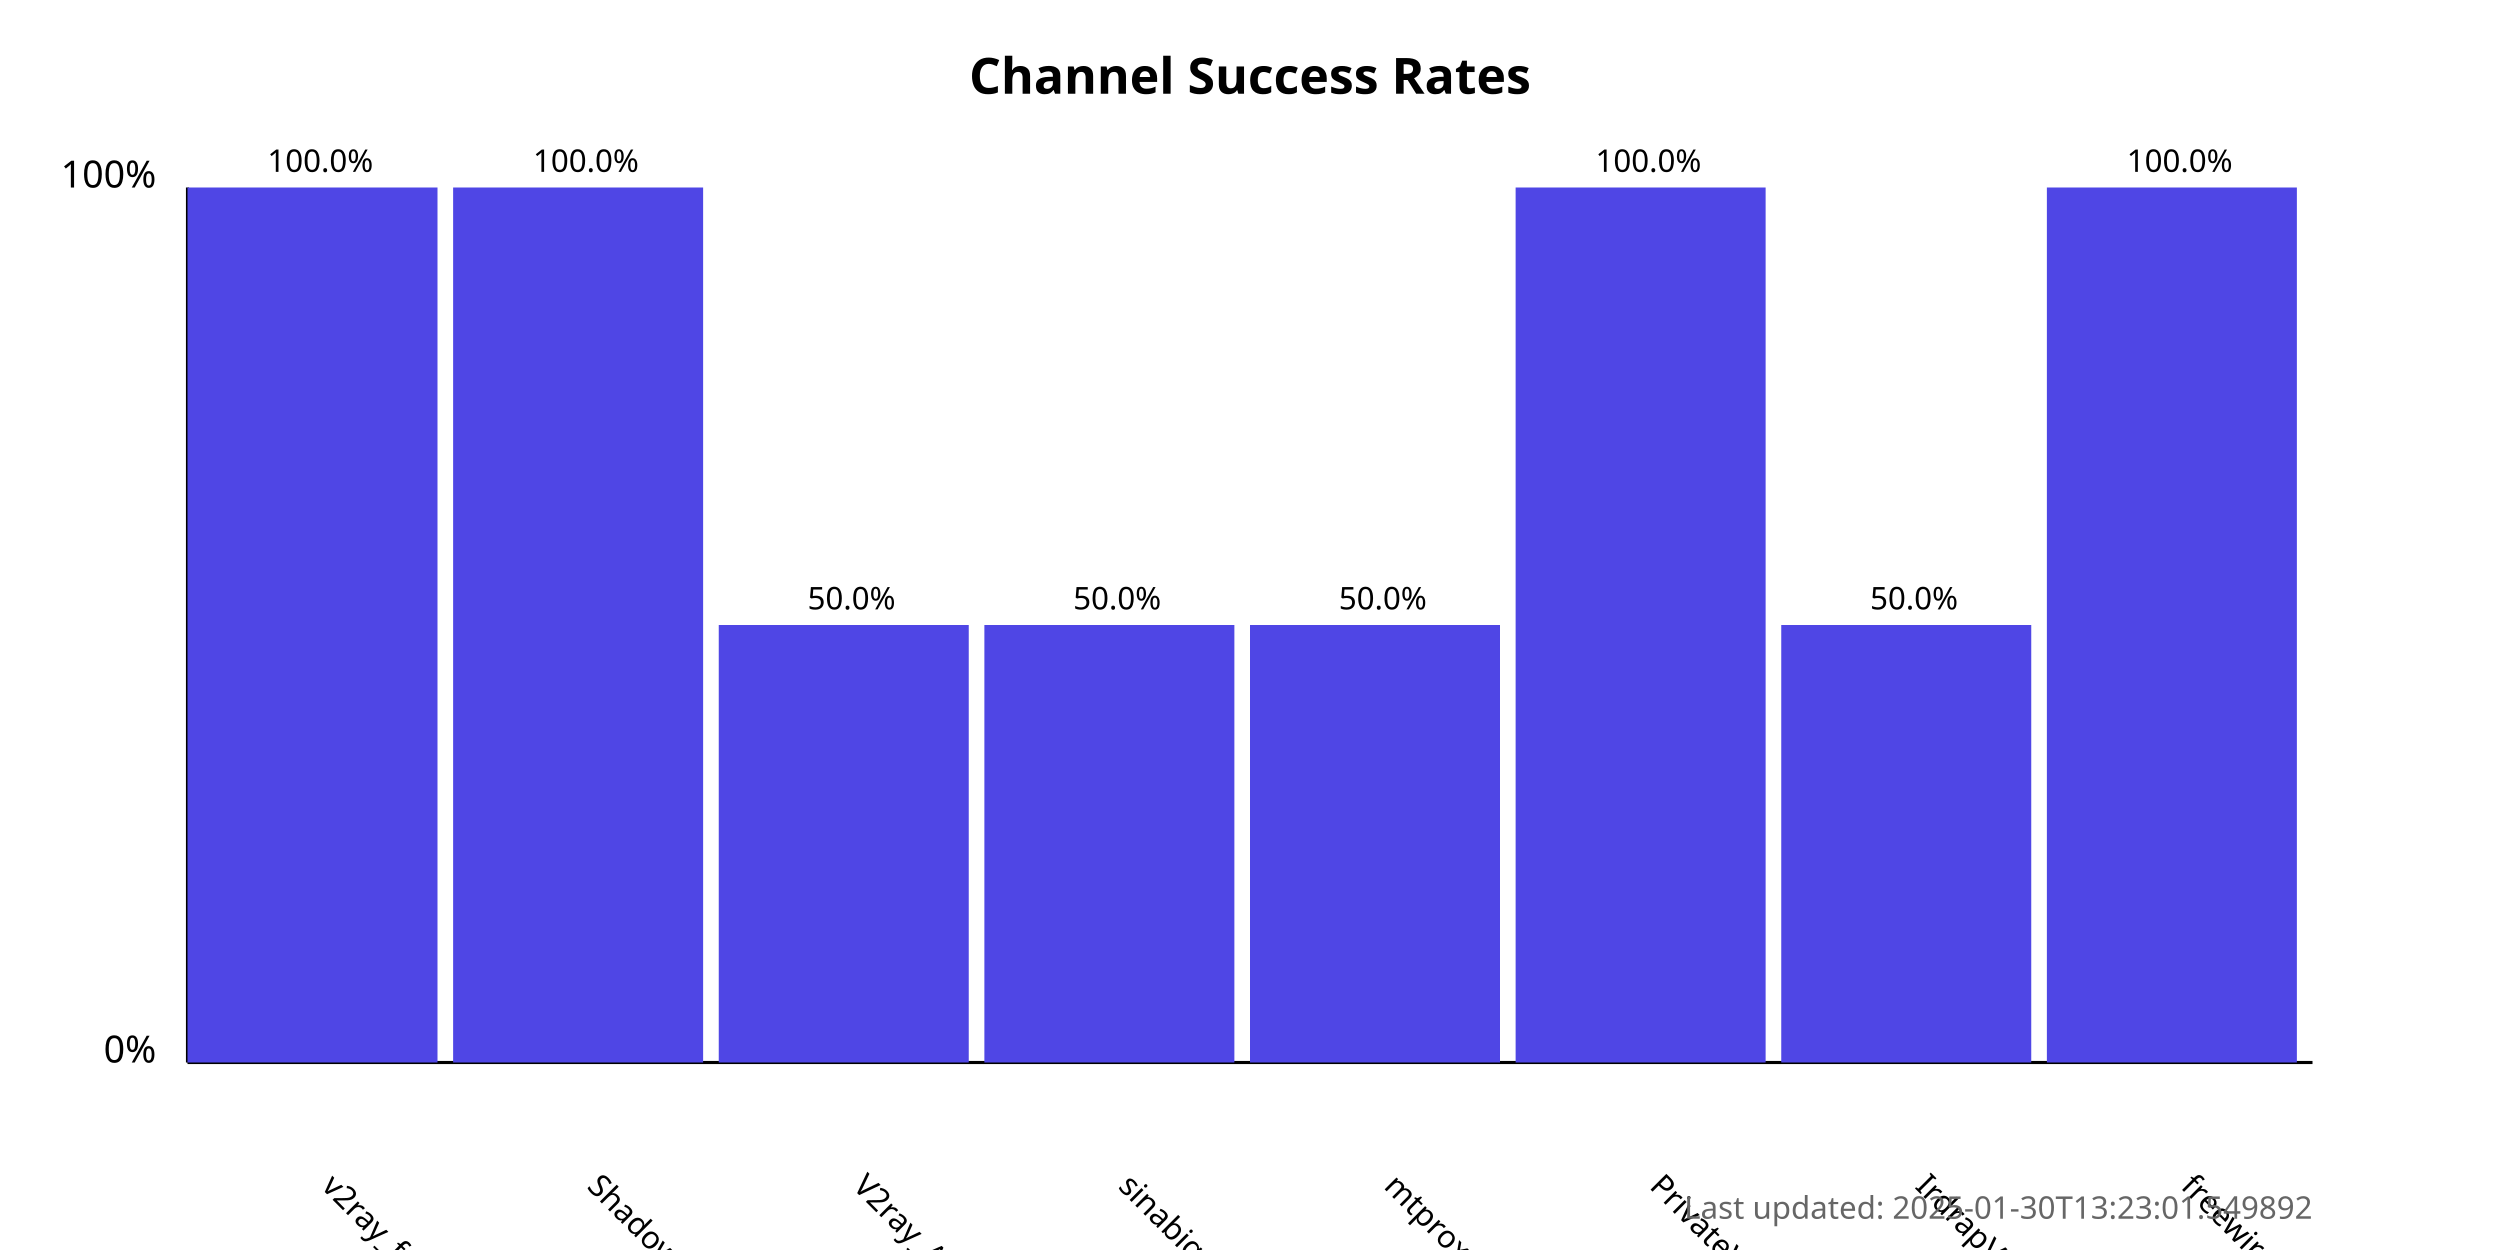
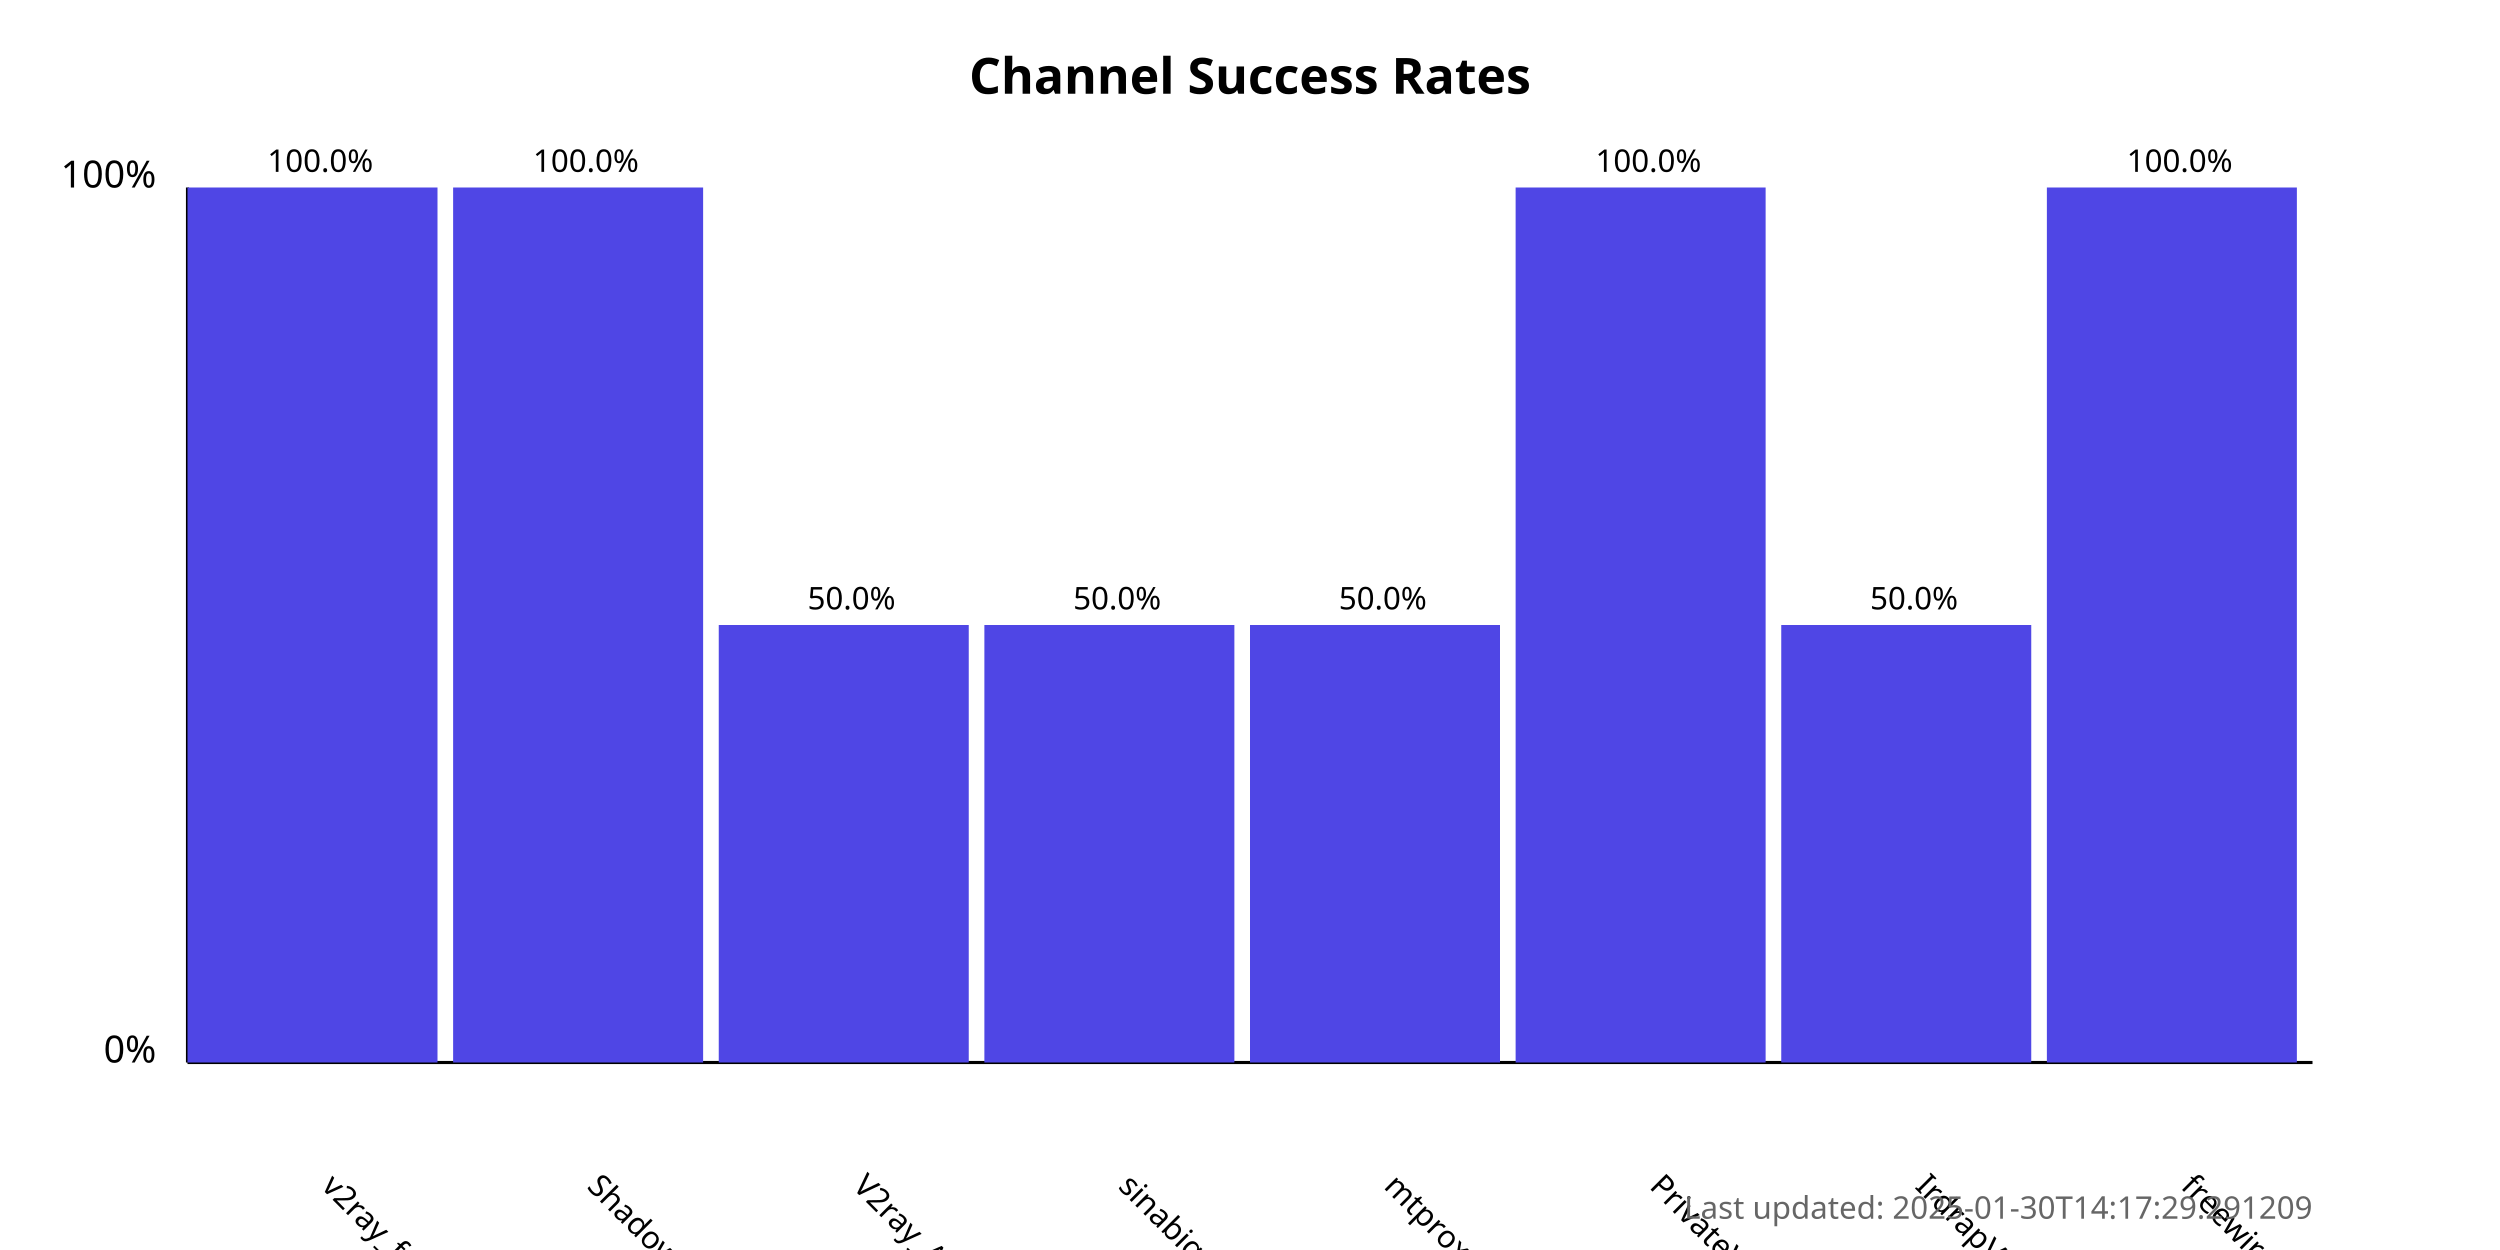
<svg xmlns="http://www.w3.org/2000/svg" width="800" height="400">
  <style>
            .chart-title { font: bold 16px sans-serif; }
            .axis-label { font: 12px sans-serif; }
            .tick-label { font: 10px sans-serif; }
            .bar { fill: #4f46e5; }
            .bar:hover { fill: #6366f1; }
            .timestamp { font: 10px sans-serif; fill: #666; }
        </style>
  <text x="400.0" y="30" text-anchor="middle" class="chart-title">
            Channel Success Rates
        </text>
  <line x1="60" y1="340" x2="60" y2="60" stroke="black" stroke-width="1" />
  <line x1="60" y1="340" x2="740" y2="340" stroke="black" stroke-width="1" />
  <text x="50" y="340" text-anchor="end" class="axis-label">0%</text>
  <text x="50" y="60" text-anchor="end" class="axis-label">100%</text>
  <g>
    <rect x="60" y="60.0" width="80.0" height="280.0" class="bar" />
    <text x="102.5" y="380" transform="rotate(45, 102.5, 380)" text-anchor="start" class="tick-label">
                v2ray_free_conf
            </text>
    <text x="102.5" y="55.0" text-anchor="middle" class="tick-label">
                100.0%
            </text>
  </g>
  <g>
    <rect x="145.0" y="60.0" width="80.0" height="280.0" class="bar" />
    <text x="187.5" y="380" transform="rotate(45, 187.5, 380)" text-anchor="start" class="tick-label">
                ShadowProxy66
            </text>
    <text x="187.5" y="55.0" text-anchor="middle" class="tick-label">
                100.0%
            </text>
  </g>
  <g>
    <rect x="230.0" y="200.0" width="80.0" height="140.0" class="bar" />
    <text x="272.5" y="380" transform="rotate(45, 272.5, 380)" text-anchor="start" class="tick-label">
                V2ray_Alpha
            </text>
    <text x="272.5" y="195.0" text-anchor="middle" class="tick-label">
                50.0%
            </text>
  </g>
  <g>
    <rect x="315.0" y="200.0" width="80.0" height="140.0" class="bar" />
    <text x="357.5" y="380" transform="rotate(45, 357.5, 380)" text-anchor="start" class="tick-label">
                sinabigo
            </text>
    <text x="357.5" y="195.0" text-anchor="middle" class="tick-label">
                50.0%
            </text>
  </g>
  <g>
    <rect x="400.0" y="200.0" width="80.0" height="140.0" class="bar" />
    <text x="442.5" y="380" transform="rotate(45, 442.5, 380)" text-anchor="start" class="tick-label">
                mtproxy_lists
            </text>
    <text x="442.5" y="195.0" text-anchor="middle" class="tick-label">
                50.0%
            </text>
  </g>
  <g>
    <rect x="485.0" y="60.0" width="80.0" height="280.0" class="bar" />
    <text x="527.5" y="380" transform="rotate(45, 527.5, 380)" text-anchor="start" class="tick-label">
                PrivateVPNs
            </text>
    <text x="527.5" y="55.0" text-anchor="middle" class="tick-label">
                100.0%
            </text>
  </g>
  <g>
    <rect x="570.0" y="200.0" width="80.0" height="140.0" class="bar" />
    <text x="612.5" y="380" transform="rotate(45, 612.5, 380)" text-anchor="start" class="tick-label">
                IrdrapVPNnews
            </text>
    <text x="612.5" y="195.0" text-anchor="middle" class="tick-label">
                50.0%
            </text>
  </g>
  <g>
    <rect x="655.0" y="60.0" width="80.0" height="280.0" class="bar" />
    <text x="697.5" y="380" transform="rotate(45, 697.5, 380)" text-anchor="start" class="tick-label">
                freewireguard
            </text>
    <text x="697.5" y="55.0" text-anchor="middle" class="tick-label">
                100.0%
            </text>
  </g>
  <text x="740" y="390" text-anchor="end" class="timestamp">
-             Last updated: 2025-01-30T13:23:01.549892
+             Last updated: 2025-01-30T14:17:29.291209
        </text>
</svg>
